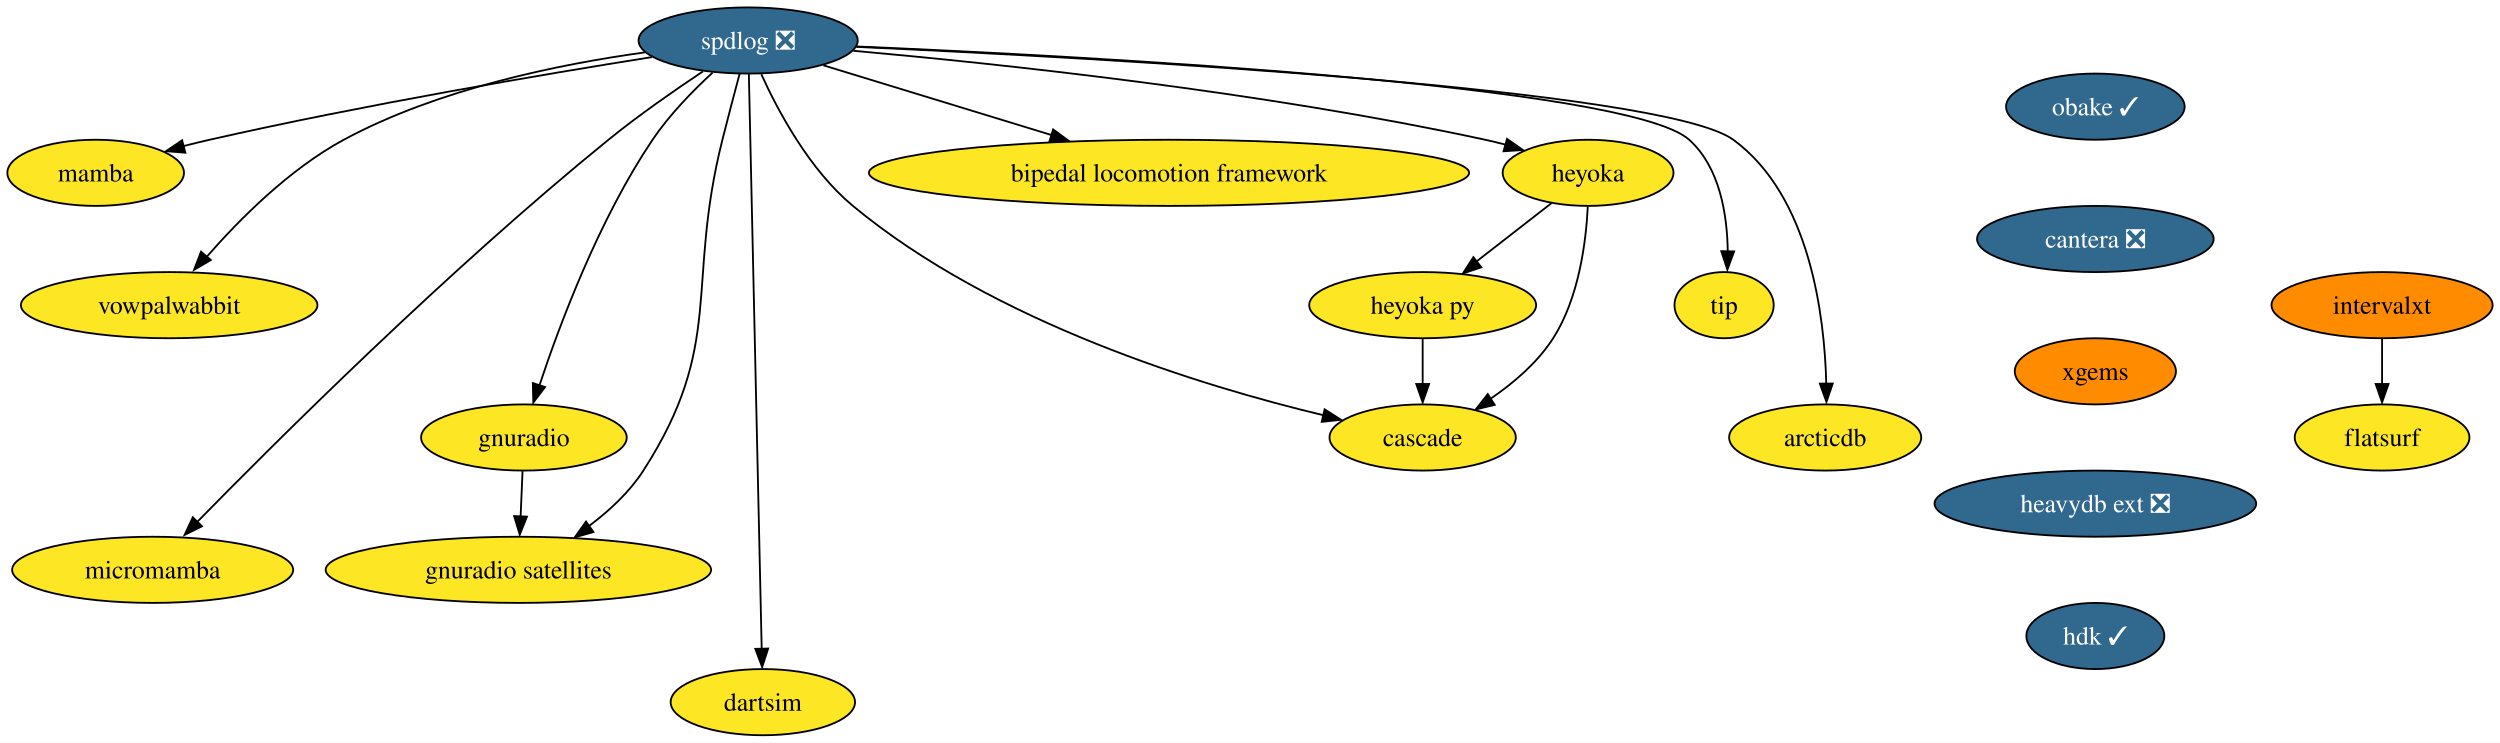
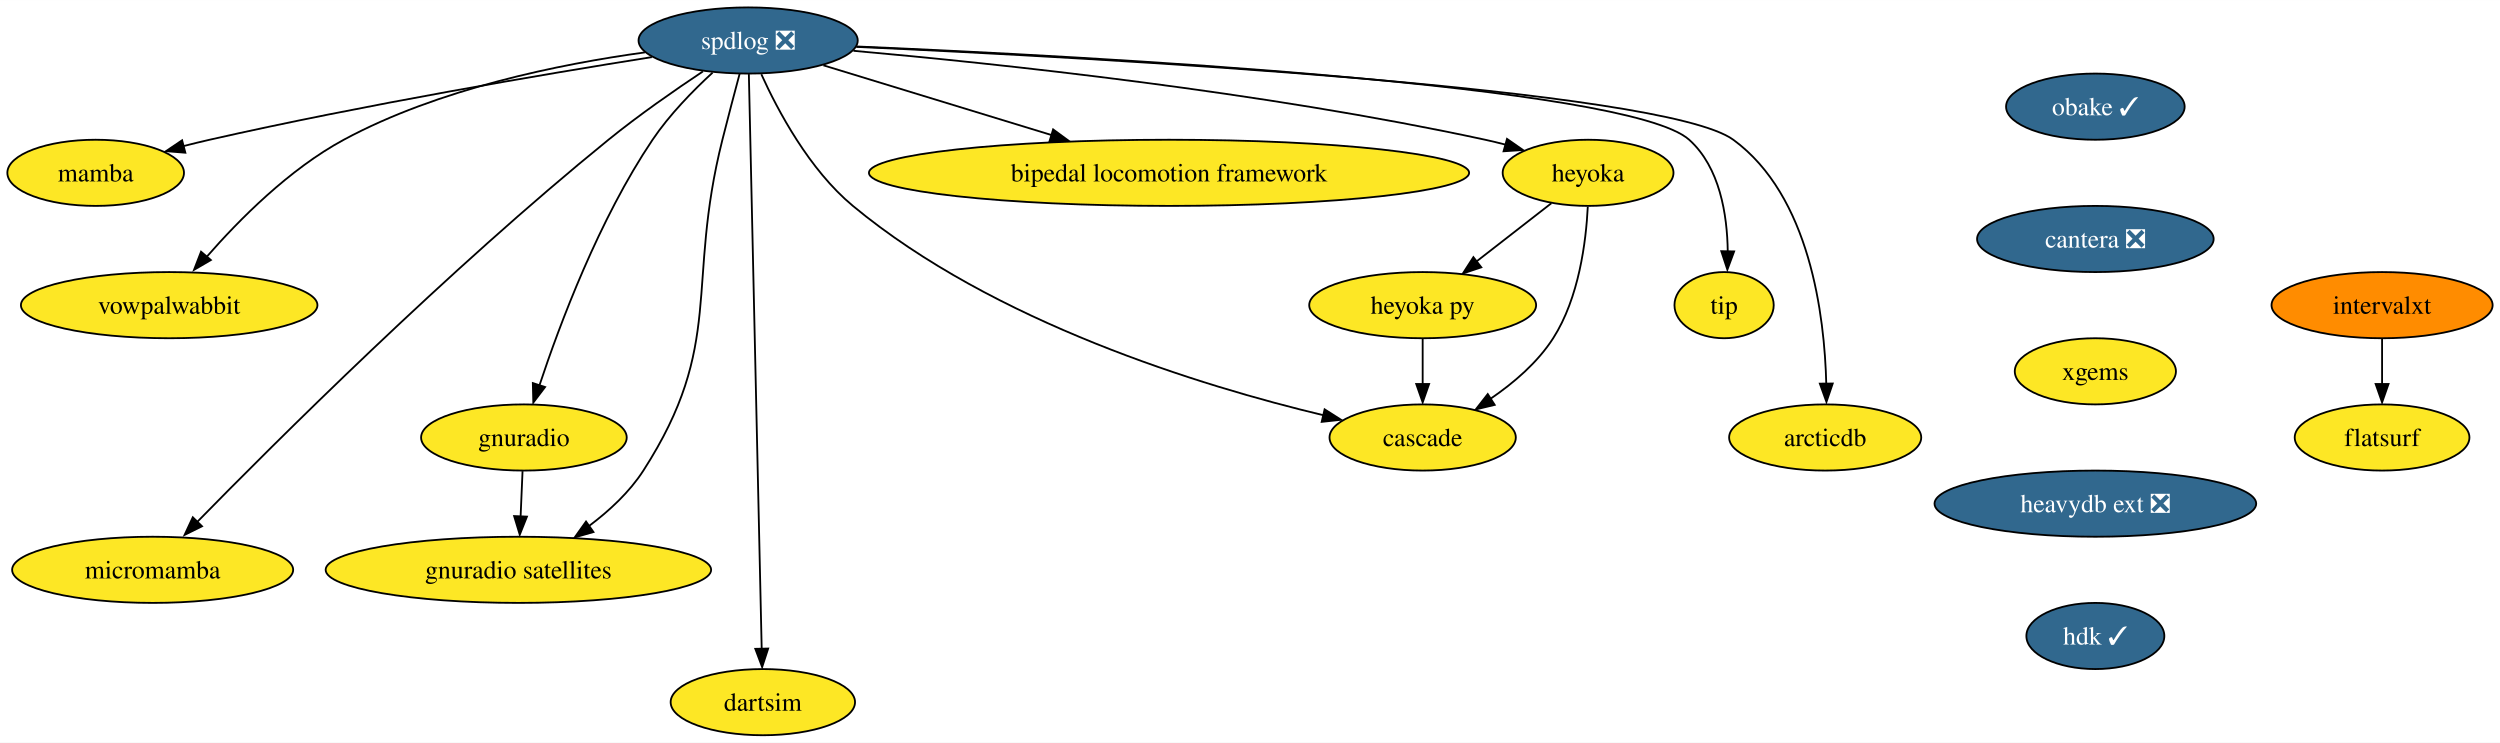
<svg xmlns="http://www.w3.org/2000/svg" xmlns:xlink="http://www.w3.org/1999/xlink" width="1360pt" height="404pt" viewBox="0.00 0.00 1360.21 404.00">
  <g id="graph0" class="graph" transform="scale(1 1) rotate(0) translate(4 400)">
    <polygon fill="white" stroke="none" points="-4,4 -4,-400 1356.21,-400 1356.21,4 -4,4" />
    <g id="node1" class="node">
      <g id="a_node1">
        <a xlink:href="https://github.com/conda-forge/spdlog-feedstock/pull/55" xlink:title="spdlog ❎">
          <ellipse fill="#31688e" stroke="black" cx="403.05" cy="-378" rx="59.63" ry="18" />
          <text text-anchor="middle" x="403.05" y="-373.32" font-family="Times,serif" font-size="14.00" fill="white">spdlog ❎</text>
        </a>
      </g>
    </g>
    <g id="node2" class="node">
      <g id="a_node2">
        <a xlink:href="https://github.com/conda-forge/mamba-feedstock" xlink:title="mamba">
          <ellipse fill="#fde725" stroke="black" cx="48.05" cy="-306" rx="48.05" ry="18" />
          <text text-anchor="middle" x="48.05" y="-301.32" font-family="Times,serif" font-size="14.00">mamba</text>
        </a>
      </g>
    </g>
    <g id="edge1" class="edge">
      <path fill="none" stroke="black" d="M350.64,-368.96C291.79,-359.6 193.61,-342.97 110.05,-324 105.4,-322.94 100.56,-321.76 95.75,-320.53" />
      <polygon fill="black" stroke="black" points="96.85,-316.94 86.29,-317.79 95.08,-323.71 96.85,-316.94" />
    </g>
    <g id="node3" class="node">
      <g id="a_node3">
        <a xlink:href="https://github.com/conda-forge/vowpalwabbit-feedstock" xlink:title="vowpalwabbit">
          <ellipse fill="#fde725" stroke="black" cx="88.05" cy="-234" rx="80.67" ry="18" />
          <text text-anchor="middle" x="88.05" y="-229.32" font-family="Times,serif" font-size="14.00">vowpalwabbit</text>
        </a>
      </g>
    </g>
    <g id="edge2" class="edge">
      <path fill="none" stroke="black" d="M346.88,-371.53C300.65,-365.18 234.58,-351.79 183.05,-324 153.46,-308.04 126.19,-280.58 108.52,-260.37" />
      <polygon fill="black" stroke="black" points="110.72,-258.55 101.56,-253.21 105.39,-263.09 110.72,-258.55" />
    </g>
    <g id="node4" class="node">
      <g id="a_node4">
        <a xlink:href="https://github.com/conda-forge/gnuradio-feedstock" xlink:title="gnuradio">
          <ellipse fill="#fde725" stroke="black" cx="281.05" cy="-162" rx="55.94" ry="18" />
          <text text-anchor="middle" x="281.05" y="-157.32" font-family="Times,serif" font-size="14.00">gnuradio</text>
        </a>
      </g>
    </g>
    <g id="edge3" class="edge">
      <path fill="none" stroke="black" d="M383.72,-360.53C373.07,-350.73 360.2,-337.58 351.05,-324 321.98,-280.85 300.55,-223.66 289.5,-190.34" />
      <polygon fill="black" stroke="black" points="292.57,-189.45 286.16,-181.01 285.91,-191.6 292.57,-189.45" />
    </g>
    <g id="node5" class="node">
      <g id="a_node5">
        <a xlink:href="https://github.com/conda-forge/micromamba-feedstock" xlink:title="micromamba">
          <ellipse fill="#fde725" stroke="black" cx="79.05" cy="-90" rx="76.46" ry="18" />
          <text text-anchor="middle" x="79.05" y="-85.33" font-family="Times,serif" font-size="14.00">micromamba</text>
        </a>
      </g>
    </g>
    <g id="edge4" class="edge">
      <path fill="none" stroke="black" d="M378.44,-361.16C363.23,-351.05 343.54,-337.38 327.05,-324 240.03,-253.4 145.8,-159.49 102.83,-115.59" />
      <polygon fill="black" stroke="black" points="105.91,-113.7 96.42,-108.99 100.9,-118.59 105.91,-113.7" />
    </g>
    <g id="node6" class="node">
      <g id="a_node6">
        <a xlink:href="https://github.com/conda-forge/gnuradio-satellites-feedstock" xlink:title="gnuradio satellites">
          <ellipse fill="#fde725" stroke="black" cx="278.05" cy="-90" rx="104.87" ry="18" />
          <text text-anchor="middle" x="278.05" y="-85.33" font-family="Times,serif" font-size="14.00">gnuradio satellites</text>
        </a>
      </g>
    </g>
    <g id="edge5" class="edge">
      <path fill="none" stroke="black" d="M398.41,-359.84C395.63,-349.48 392.07,-336 389.05,-324 368.99,-244.23 390.55,-213.18 346.05,-144 338.51,-132.28 327.46,-122.07 316.45,-113.83" />
      <polygon fill="black" stroke="black" points="318.89,-110.56 308.7,-107.65 314.85,-116.28 318.89,-110.56" />
    </g>
    <g id="node7" class="node">
      <g id="a_node7">
        <a xlink:href="https://github.com/conda-forge/dartsim-feedstock" xlink:title="dartsim">
          <ellipse fill="#fde725" stroke="black" cx="411.05" cy="-18" rx="50.16" ry="18" />
          <text text-anchor="middle" x="411.05" y="-13.32" font-family="Times,serif" font-size="14.00">dartsim</text>
        </a>
      </g>
    </g>
    <g id="edge6" class="edge">
      <path fill="none" stroke="black" d="M403.44,-359.73C404.72,-302.31 408.85,-117.42 410.43,-46.79" />
      <polygon fill="black" stroke="black" points="413.95,-47.17 410.67,-37.09 406.95,-47.01 413.95,-47.17" />
    </g>
    <g id="node8" class="node">
      <g id="a_node8">
        <a xlink:href="https://github.com/conda-forge/heyoka-feedstock" xlink:title="heyoka">
          <ellipse fill="#fde725" stroke="black" cx="860.05" cy="-306" rx="46.47" ry="18" />
          <text text-anchor="middle" x="860.05" y="-301.32" font-family="Times,serif" font-size="14.00">heyoka</text>
        </a>
      </g>
    </g>
    <g id="edge7" class="edge">
      <path fill="none" stroke="black" d="M460.33,-372.39C538.61,-365.43 683.08,-350.17 804.05,-324 807.69,-323.21 811.43,-322.3 815.17,-321.32" />
      <polygon fill="black" stroke="black" points="815.94,-324.47 824.63,-318.41 814.06,-317.72 815.94,-324.47" />
    </g>
    <g id="node9" class="node">
      <g id="a_node9">
        <a xlink:href="https://github.com/conda-forge/bipedal-locomotion-framework-feedstock" xlink:title="bipedal locomotion framework">
          <ellipse fill="#fde725" stroke="black" cx="632.05" cy="-306" rx="163.27" ry="18" />
          <text text-anchor="middle" x="632.05" y="-301.32" font-family="Times,serif" font-size="14.00">bipedal locomotion framework</text>
        </a>
      </g>
    </g>
    <g id="edge8" class="edge">
      <path fill="none" stroke="black" d="M443.99,-364.49C478.48,-353.94 528.4,-338.68 568.14,-326.54" />
      <polygon fill="black" stroke="black" points="568.99,-329.63 577.53,-323.36 566.95,-322.94 568.99,-329.63" />
    </g>
    <g id="node10" class="node">
      <g id="a_node10">
        <a xlink:href="https://github.com/conda-forge/tip-feedstock" xlink:title="tip">
          <ellipse fill="#fde725" stroke="black" cx="934.05" cy="-234" rx="27" ry="18" />
          <text text-anchor="middle" x="934.05" y="-229.32" font-family="Times,serif" font-size="14.00">tip</text>
        </a>
      </g>
    </g>
    <g id="edge9" class="edge">
      <path fill="none" stroke="black" d="M462.02,-374.75C589.48,-369.33 881.89,-353.78 915.05,-324 931.76,-309 935.77,-283.22 936.04,-263.26" />
      <polygon fill="black" stroke="black" points="939.52,-263.24 935.83,-253.31 932.52,-263.37 939.52,-263.24" />
    </g>
    <g id="node11" class="node">
      <g id="a_node11">
        <a xlink:href="https://github.com/conda-forge/cascade-feedstock" xlink:title="cascade">
          <ellipse fill="#fde725" stroke="black" cx="770.05" cy="-162" rx="50.68" ry="18" />
          <text text-anchor="middle" x="770.05" y="-157.32" font-family="Times,serif" font-size="14.00">cascade</text>
        </a>
      </g>
    </g>
    <g id="edge10" class="edge">
      <path fill="none" stroke="black" d="M410.22,-359.65C419.19,-339.86 436.32,-307.67 460.05,-288 536.65,-224.5 649.7,-189.99 716.01,-174.12" />
      <polygon fill="black" stroke="black" points="716.7,-177.32 725.64,-171.64 715.11,-170.5 716.7,-177.32" />
    </g>
    <g id="node12" class="node">
      <g id="a_node12">
        <a xlink:href="https://github.com/conda-forge/arcticdb-feedstock" xlink:title="arcticdb">
          <ellipse fill="#fde725" stroke="black" cx="989.05" cy="-162" rx="52.26" ry="18" />
          <text text-anchor="middle" x="989.05" y="-157.32" font-family="Times,serif" font-size="14.00">arcticdb</text>
        </a>
      </g>
    </g>
    <g id="edge11" class="edge">
      <path fill="none" stroke="black" d="M461.88,-374.53C593.09,-368.55 901.17,-351.7 939.05,-324 980.8,-293.47 988.74,-228.37 989.65,-190.98" />
      <polygon fill="black" stroke="black" points="993.15,-191.36 989.74,-181.33 986.15,-191.3 993.15,-191.36" />
    </g>
    <g id="edge12" class="edge">
      <path fill="none" stroke="black" d="M280.31,-143.7C279.99,-136.24 279.61,-127.32 279.25,-118.97" />
      <polygon fill="black" stroke="black" points="282.71,-118.95 278.79,-109.1 275.72,-119.25 282.71,-118.95" />
    </g>
    <g id="edge13" class="edge">
      <path fill="none" stroke="black" d="M859.89,-287.58C858.95,-268.58 855.12,-237.95 841.05,-216 832.57,-202.77 819.55,-191.65 806.96,-183.07" />
      <polygon fill="black" stroke="black" points="809.24,-179.74 798.94,-177.28 805.46,-185.63 809.24,-179.74" />
    </g>
    <g id="node13" class="node">
      <g id="a_node13">
        <a xlink:href="https://github.com/conda-forge/heyoka.py-feedstock" xlink:title="heyoka py">
          <ellipse fill="#fde725" stroke="black" cx="770.05" cy="-234" rx="61.73" ry="18" />
          <text text-anchor="middle" x="770.05" y="-229.32" font-family="Times,serif" font-size="14.00">heyoka py</text>
        </a>
      </g>
    </g>
    <g id="edge14" class="edge">
      <path fill="none" stroke="black" d="M840.08,-289.46C828.1,-280.15 812.65,-268.13 799.31,-257.76" />
      <polygon fill="black" stroke="black" points="801.95,-254.6 791.91,-251.22 797.65,-260.12 801.95,-254.6" />
    </g>
    <g id="edge17" class="edge">
      <path fill="none" stroke="black" d="M770.05,-215.7C770.05,-208.24 770.05,-199.32 770.05,-190.97" />
      <polygon fill="black" stroke="black" points="773.55,-191.1 770.05,-181.1 766.55,-191.1 773.55,-191.1" />
    </g>
    <g id="node14" class="node">
      <g id="a_node14">
        <a xlink:href="https://github.com/conda-forge/obake-feedstock/pull/40" xlink:title="obake ✓">
          <ellipse fill="#31688e" stroke="black" cx="1136.05" cy="-342" rx="48.58" ry="18" />
          <text text-anchor="middle" x="1136.05" y="-337.32" font-family="Times,serif" font-size="14.00" fill="white">obake ✓</text>
        </a>
      </g>
    </g>
    <g id="node15" class="node">
      <g id="a_node15">
        <a xlink:href="https://github.com/conda-forge/cantera-feedstock/pull/26" xlink:title="cantera ❎">
          <ellipse fill="#31688e" stroke="black" cx="1136.05" cy="-270" rx="64.36" ry="18" />
          <text text-anchor="middle" x="1136.05" y="-265.32" font-family="Times,serif" font-size="14.00" fill="white">cantera ❎</text>
        </a>
      </g>
    </g>
    <g id="node16" class="node">
      <g id="a_node16">
        <a xlink:href="https://github.com/conda-forge/xgems-feedstock" xlink:title="xgems">
-           <ellipse fill="#ff8c00" stroke="black" cx="1136.05" cy="-198" rx="43.84" ry="18" />
+           <ellipse fill="#fde725" stroke="black" cx="1136.05" cy="-198" rx="43.84" ry="18" />
          <text text-anchor="middle" x="1136.05" y="-193.32" font-family="Times,serif" font-size="14.00">xgems</text>
        </a>
      </g>
    </g>
    <g id="node17" class="node">
      <g id="a_node17">
        <a xlink:href="https://github.com/conda-forge/heavydb-ext-feedstock/pull/48" xlink:title="heavydb ext ❎">
          <ellipse fill="#31688e" stroke="black" cx="1136.05" cy="-126" rx="87.51" ry="18" />
          <text text-anchor="middle" x="1136.05" y="-121.33" font-family="Times,serif" font-size="14.00" fill="white">heavydb ext ❎</text>
        </a>
      </g>
    </g>
    <g id="node20" class="node">
      <g id="a_node20">
        <a xlink:href="https://github.com/conda-forge/hdk-feedstock/pull/33" xlink:title="hdk ✓">
          <ellipse fill="#31688e" stroke="black" cx="1136.05" cy="-54" rx="37.53" ry="18" />
          <text text-anchor="middle" x="1136.05" y="-49.33" font-family="Times,serif" font-size="14.00" fill="white">hdk ✓</text>
        </a>
      </g>
    </g>
    <g id="node18" class="node">
      <g id="a_node18">
        <a xlink:href="https://github.com/conda-forge/intervalxt-feedstock" xlink:title="intervalxt">
          <ellipse fill="#ff8c00" stroke="black" cx="1292.05" cy="-234" rx="60.15" ry="18" />
          <text text-anchor="middle" x="1292.05" y="-229.32" font-family="Times,serif" font-size="14.00">intervalxt</text>
        </a>
      </g>
    </g>
    <g id="node19" class="node">
      <g id="a_node19">
        <a xlink:href="https://github.com/conda-forge/flatsurf-feedstock" xlink:title="flatsurf">
          <ellipse fill="#fde725" stroke="black" cx="1292.05" cy="-162" rx="47.53" ry="18" />
          <text text-anchor="middle" x="1292.05" y="-157.32" font-family="Times,serif" font-size="14.00">flatsurf</text>
        </a>
      </g>
    </g>
    <g id="edge19" class="edge">
      <path fill="none" stroke="black" d="M1292.05,-215.7C1292.05,-208.24 1292.05,-199.32 1292.05,-190.97" />
      <polygon fill="black" stroke="black" points="1295.55,-191.1 1292.05,-181.1 1288.55,-191.1 1295.55,-191.1" />
    </g>
  </g>
</svg>
